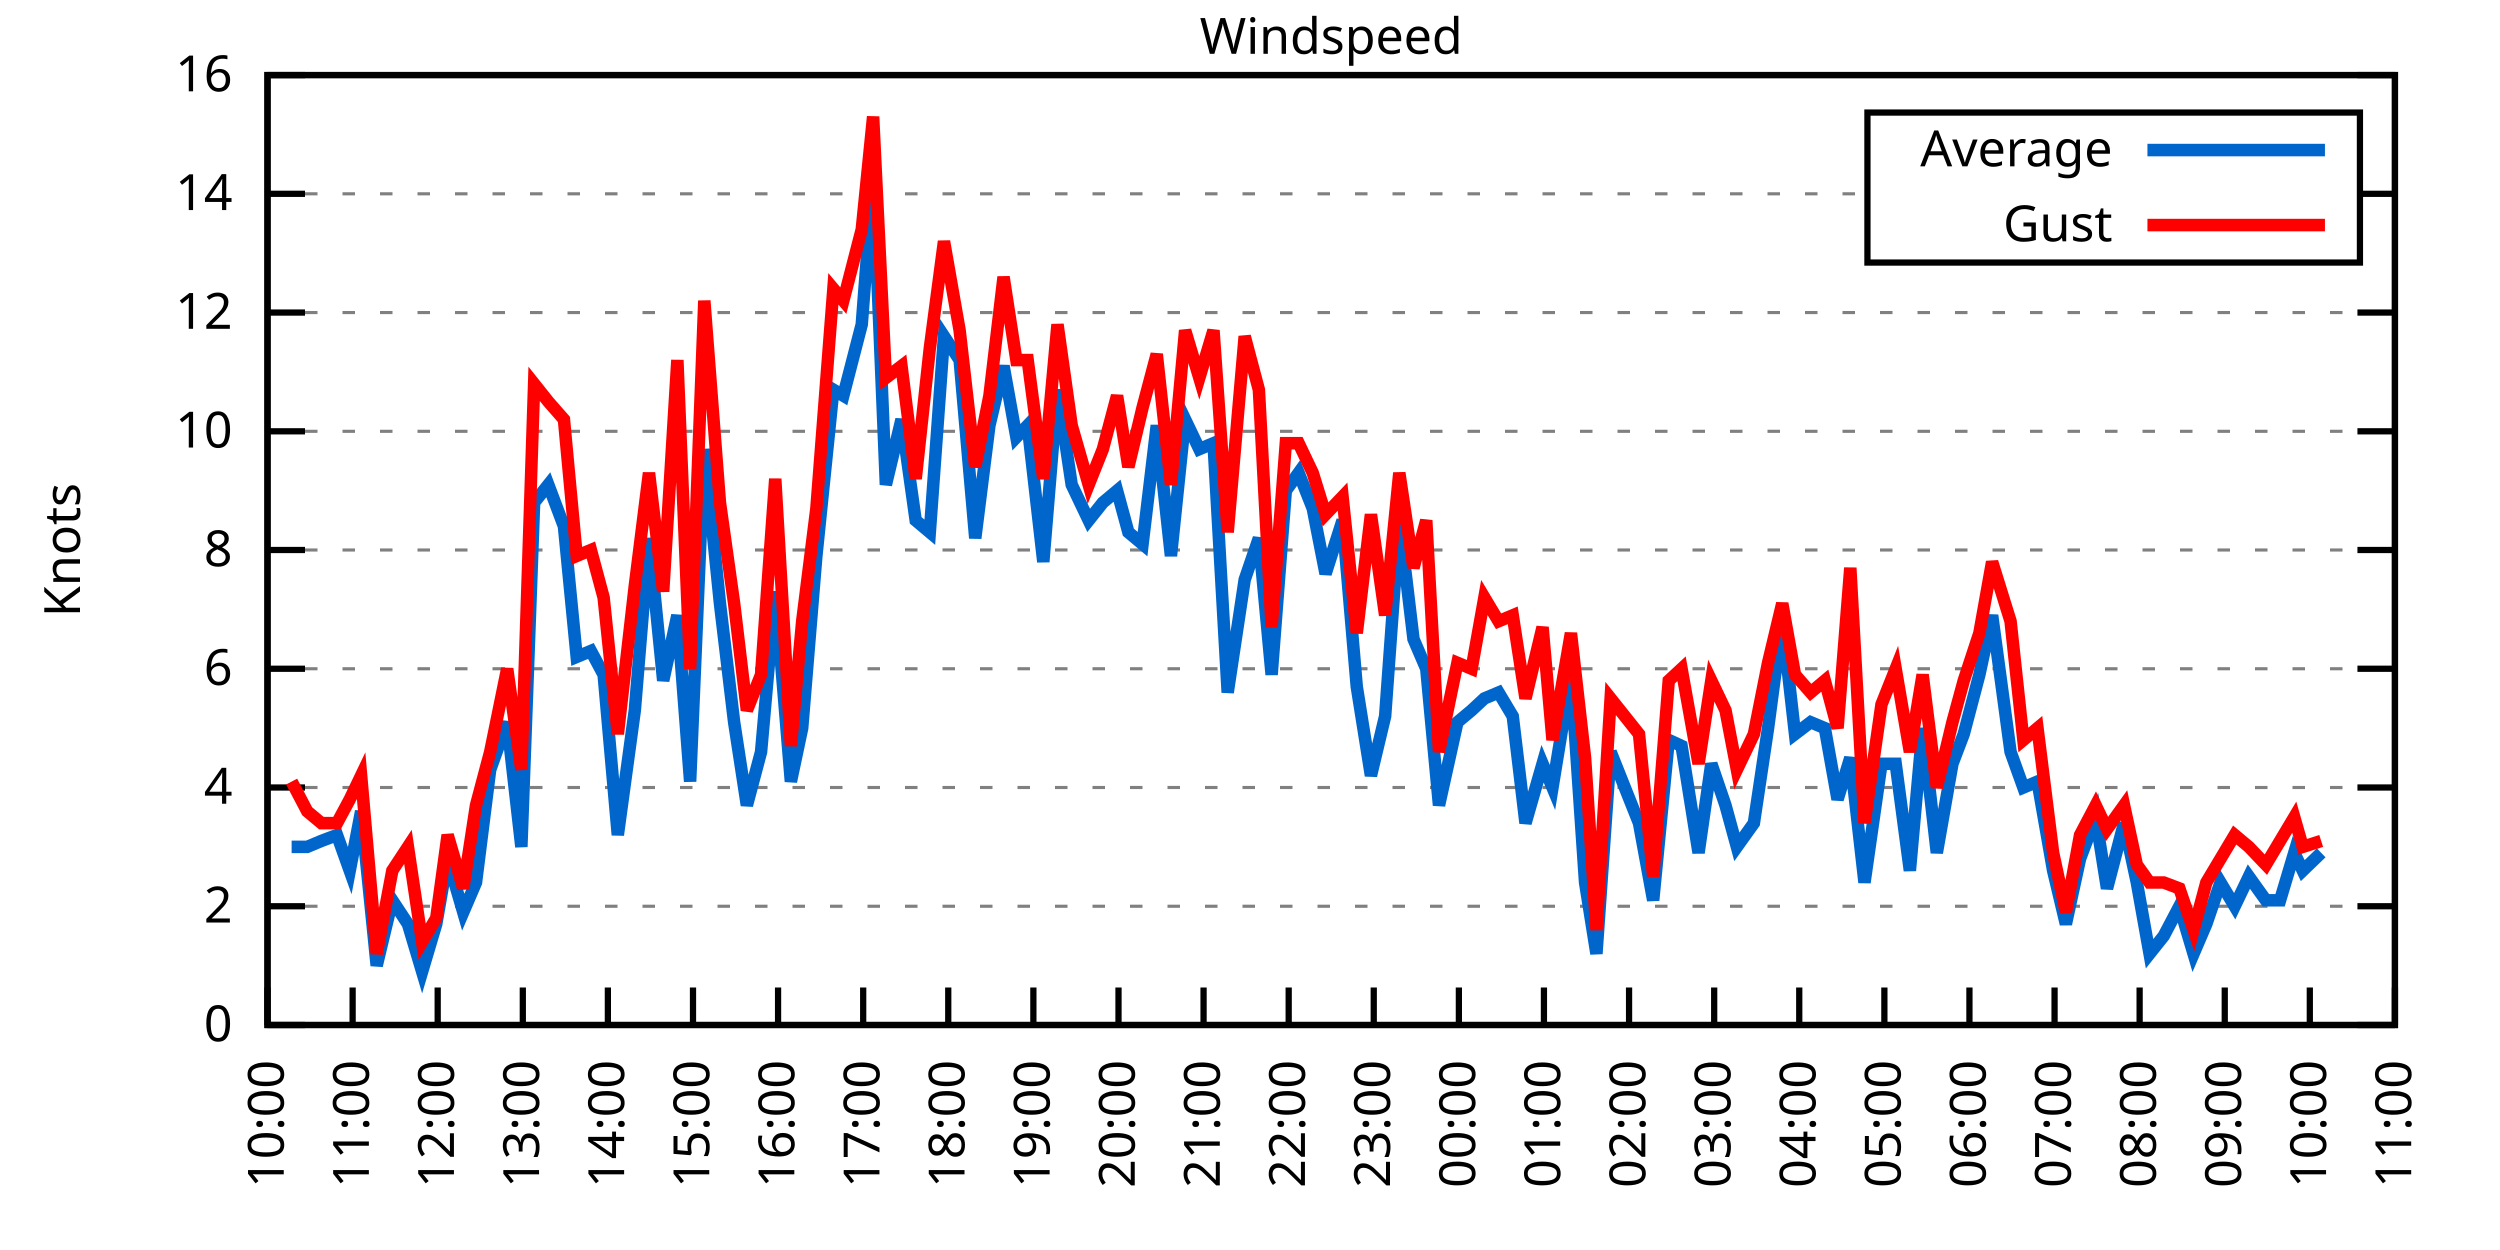
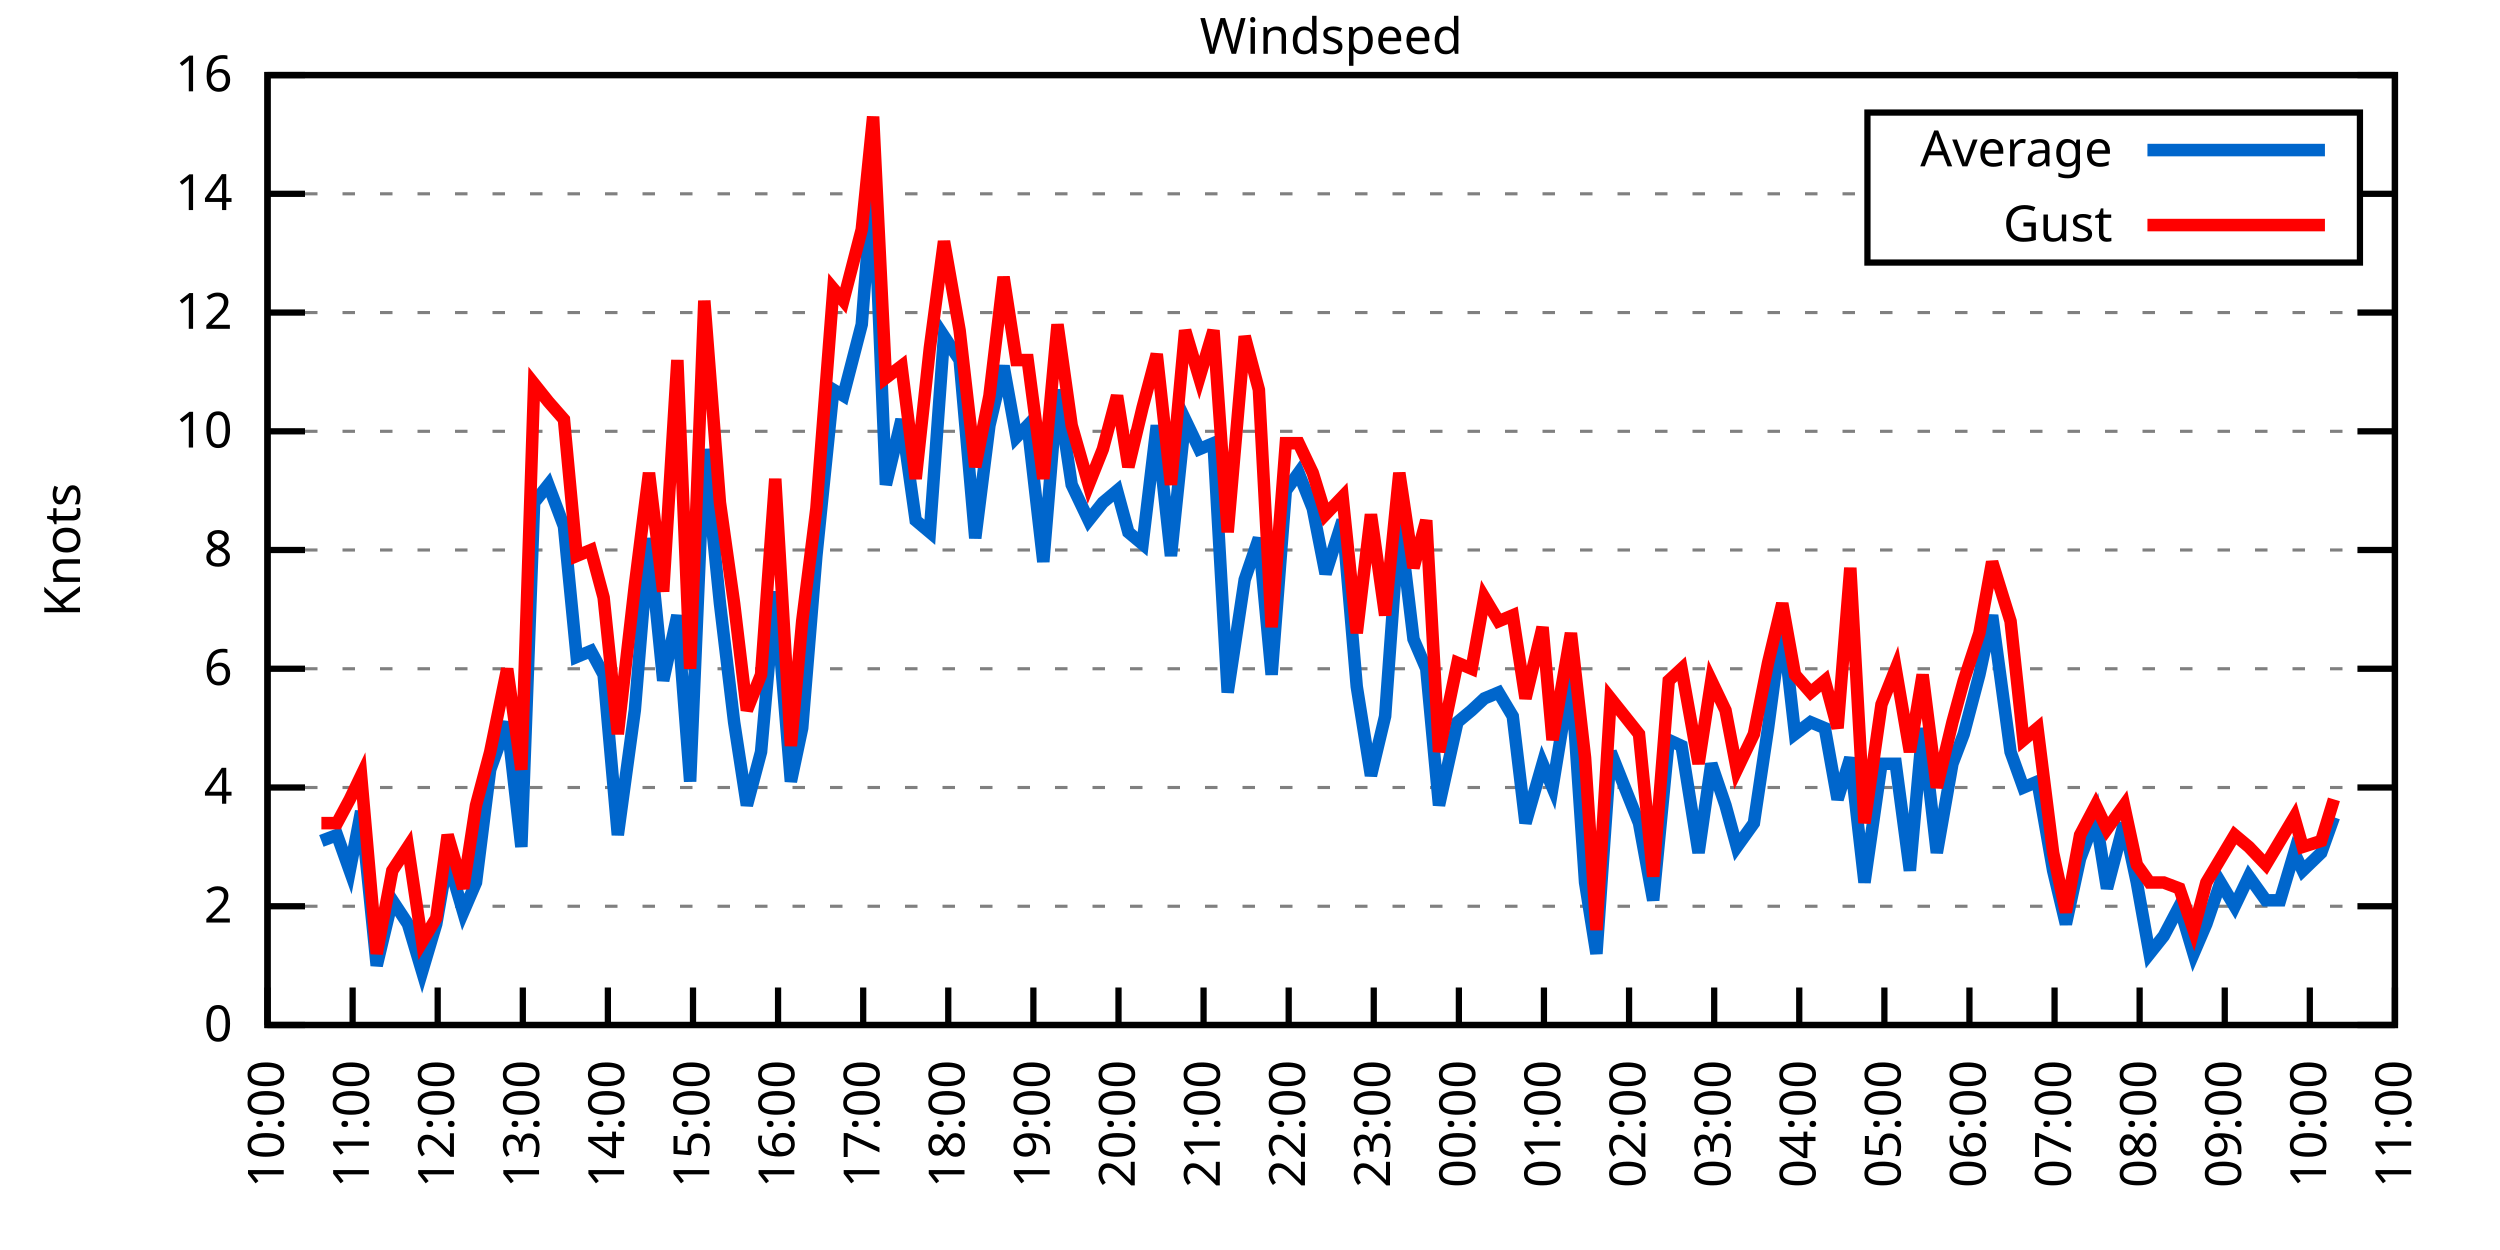
<svg xmlns="http://www.w3.org/2000/svg" xmlns:xlink="http://www.w3.org/1999/xlink" width="400" height="200" viewBox="0 0 400 200">
  <g id="gnuplot_canvas">
    <rect x="0" y="0" width="400" height="200" fill="none" />
    <defs>
      <circle id="gpDot" r="0.5" stroke-width="0.5" stroke="currentColor" />
      <path id="gpPt0" stroke-width="0.333" stroke="currentColor" d="M-1,0 h2 M0,-1 v2" />
      <path id="gpPt1" stroke-width="0.333" stroke="currentColor" d="M-1,-1 L1,1 M1,-1 L-1,1" />
      <path id="gpPt2" stroke-width="0.333" stroke="currentColor" d="M-1,0 L1,0 M0,-1 L0,1 M-1,-1 L1,1 M-1,1 L1,-1" />
      <rect id="gpPt3" stroke-width="0.333" stroke="currentColor" x="-1" y="-1" width="2" height="2" />
      <rect id="gpPt4" stroke-width="0.333" stroke="currentColor" fill="currentColor" x="-1" y="-1" width="2" height="2" />
      <circle id="gpPt5" stroke-width="0.333" stroke="currentColor" cx="0" cy="0" r="1" />
      <use xlink:href="#gpPt5" id="gpPt6" fill="currentColor" stroke="none" />
      <path id="gpPt7" stroke-width="0.333" stroke="currentColor" d="M0,-1.33 L-1.33,0.67 L1.33,0.67 z" />
      <use xlink:href="#gpPt7" id="gpPt8" fill="currentColor" stroke="none" />
      <use xlink:href="#gpPt7" id="gpPt9" stroke="currentColor" transform="rotate(180)" />
      <use xlink:href="#gpPt9" id="gpPt10" fill="currentColor" stroke="none" />
      <use xlink:href="#gpPt3" id="gpPt11" stroke="currentColor" transform="rotate(45)" />
      <use xlink:href="#gpPt11" id="gpPt12" fill="currentColor" stroke="none" />
      <path id="gpPt13" stroke-width="0.333" stroke="currentColor" d="M0,1.330 L1.265,0.411 L0.782,-1.067 L-0.782,-1.076 L-1.265,0.411 z" />
      <use xlink:href="#gpPt13" id="gpPt14" fill="currentColor" stroke="none" />
      <filter id="textbox" filterUnits="objectBoundingBox" x="0" y="0" height="1" width="1">
        <feFlood flood-color="white" flood-opacity="1" result="bgnd" />
        <feComposite in="SourceGraphic" in2="bgnd" operator="atop" />
      </filter>
      <filter id="greybox" filterUnits="objectBoundingBox" x="0" y="0" height="1" width="1">
        <feFlood flood-color="lightgrey" flood-opacity="1" result="grey" />
        <feComposite in="SourceGraphic" in2="grey" operator="atop" />
      </filter>
    </defs>
    <g fill="none" color="white" stroke="currentColor" stroke-width="1.00" stroke-linecap="butt" stroke-linejoin="miter">
</g>
    <g fill="none" color="black" stroke="currentColor" stroke-width="1.00" stroke-linecap="butt" stroke-linejoin="miter">
      <g stroke="none" shape-rendering="crispEdges">
        <polygon fill="rgb(255, 255, 255)" points="42.80,164.00 383.18,164.00 383.18,12.02 42.80,12.02 " />
      </g>
    </g>
    <g fill="none" color="black" stroke="currentColor" stroke-width="1.00" stroke-linecap="butt" stroke-linejoin="miter">
</g>
    <g fill="none" color="black" stroke="black" stroke-width="0.50" stroke-linecap="butt" stroke-linejoin="miter">
</g>
    <g fill="none" color="gray" stroke="currentColor" stroke-width="0.50" stroke-linecap="butt" stroke-linejoin="miter">
      <path stroke="gray" stroke-dasharray="2,4" class="gridline" d="M42.80,164.00 L383.19,164.00  " />
    </g>
    <g fill="none" color="gray" stroke="gray" stroke-width="1.00" stroke-linecap="butt" stroke-linejoin="miter">
</g>
    <g fill="none" color="black" stroke="currentColor" stroke-width="1.00" stroke-linecap="butt" stroke-linejoin="miter">
      <path stroke="black" d="M42.80,164.00 L48.80,164.00 M383.19,164.00 L377.19,164.00  " />
      <g transform="translate(37.20,166.60)" stroke="none" fill="black" font-family="Sans" font-size="8.00" text-anchor="end">
        <text>
          <tspan font-family="Sans"> 0</tspan>
        </text>
      </g>
    </g>
    <g fill="none" color="black" stroke="currentColor" stroke-width="1.00" stroke-linecap="butt" stroke-linejoin="miter">
</g>
    <g fill="none" color="black" stroke="black" stroke-width="0.50" stroke-linecap="butt" stroke-linejoin="miter">
</g>
    <g fill="none" color="gray" stroke="currentColor" stroke-width="0.50" stroke-linecap="butt" stroke-linejoin="miter">
      <path stroke="gray" stroke-dasharray="2,4" class="gridline" d="M42.80,145.00 L383.19,145.00  " />
    </g>
    <g fill="none" color="gray" stroke="gray" stroke-width="1.00" stroke-linecap="butt" stroke-linejoin="miter">
</g>
    <g fill="none" color="black" stroke="currentColor" stroke-width="1.00" stroke-linecap="butt" stroke-linejoin="miter">
      <path stroke="black" d="M42.80,145.00 L48.80,145.00 M383.19,145.00 L377.19,145.00  " />
      <g transform="translate(37.20,147.60)" stroke="none" fill="black" font-family="Sans" font-size="8.00" text-anchor="end">
        <text>
          <tspan font-family="Sans"> 2</tspan>
        </text>
      </g>
    </g>
    <g fill="none" color="black" stroke="currentColor" stroke-width="1.00" stroke-linecap="butt" stroke-linejoin="miter">
</g>
    <g fill="none" color="black" stroke="black" stroke-width="0.50" stroke-linecap="butt" stroke-linejoin="miter">
</g>
    <g fill="none" color="gray" stroke="currentColor" stroke-width="0.50" stroke-linecap="butt" stroke-linejoin="miter">
      <path stroke="gray" stroke-dasharray="2,4" class="gridline" d="M42.80,126.00 L383.19,126.00  " />
    </g>
    <g fill="none" color="gray" stroke="gray" stroke-width="1.00" stroke-linecap="butt" stroke-linejoin="miter">
</g>
    <g fill="none" color="black" stroke="currentColor" stroke-width="1.00" stroke-linecap="butt" stroke-linejoin="miter">
      <path stroke="black" d="M42.80,126.00 L48.80,126.00 M383.19,126.00 L377.19,126.00  " />
      <g transform="translate(37.20,128.60)" stroke="none" fill="black" font-family="Sans" font-size="8.00" text-anchor="end">
        <text>
          <tspan font-family="Sans"> 4</tspan>
        </text>
      </g>
    </g>
    <g fill="none" color="black" stroke="currentColor" stroke-width="1.00" stroke-linecap="butt" stroke-linejoin="miter">
</g>
    <g fill="none" color="black" stroke="black" stroke-width="0.50" stroke-linecap="butt" stroke-linejoin="miter">
</g>
    <g fill="none" color="gray" stroke="currentColor" stroke-width="0.50" stroke-linecap="butt" stroke-linejoin="miter">
      <path stroke="gray" stroke-dasharray="2,4" class="gridline" d="M42.80,107.00 L383.19,107.00  " />
    </g>
    <g fill="none" color="gray" stroke="gray" stroke-width="1.00" stroke-linecap="butt" stroke-linejoin="miter">
</g>
    <g fill="none" color="black" stroke="currentColor" stroke-width="1.00" stroke-linecap="butt" stroke-linejoin="miter">
      <path stroke="black" d="M42.80,107.00 L48.80,107.00 M383.19,107.00 L377.19,107.00  " />
      <g transform="translate(37.20,109.60)" stroke="none" fill="black" font-family="Sans" font-size="8.00" text-anchor="end">
        <text>
          <tspan font-family="Sans"> 6</tspan>
        </text>
      </g>
    </g>
    <g fill="none" color="black" stroke="currentColor" stroke-width="1.00" stroke-linecap="butt" stroke-linejoin="miter">
</g>
    <g fill="none" color="black" stroke="black" stroke-width="0.50" stroke-linecap="butt" stroke-linejoin="miter">
</g>
    <g fill="none" color="gray" stroke="currentColor" stroke-width="0.50" stroke-linecap="butt" stroke-linejoin="miter">
      <path stroke="gray" stroke-dasharray="2,4" class="gridline" d="M42.80,88.00 L383.19,88.00  " />
    </g>
    <g fill="none" color="gray" stroke="gray" stroke-width="1.00" stroke-linecap="butt" stroke-linejoin="miter">
</g>
    <g fill="none" color="black" stroke="currentColor" stroke-width="1.00" stroke-linecap="butt" stroke-linejoin="miter">
      <path stroke="black" d="M42.80,88.00 L48.80,88.00 M383.19,88.00 L377.19,88.00  " />
      <g transform="translate(37.20,90.60)" stroke="none" fill="black" font-family="Sans" font-size="8.00" text-anchor="end">
        <text>
          <tspan font-family="Sans"> 8</tspan>
        </text>
      </g>
    </g>
    <g fill="none" color="black" stroke="currentColor" stroke-width="1.00" stroke-linecap="butt" stroke-linejoin="miter">
</g>
    <g fill="none" color="black" stroke="black" stroke-width="0.50" stroke-linecap="butt" stroke-linejoin="miter">
</g>
    <g fill="none" color="gray" stroke="currentColor" stroke-width="0.50" stroke-linecap="butt" stroke-linejoin="miter">
      <path stroke="gray" stroke-dasharray="2,4" class="gridline" d="M42.80,69.01 L383.19,69.01  " />
    </g>
    <g fill="none" color="gray" stroke="gray" stroke-width="1.00" stroke-linecap="butt" stroke-linejoin="miter">
</g>
    <g fill="none" color="black" stroke="currentColor" stroke-width="1.00" stroke-linecap="butt" stroke-linejoin="miter">
      <path stroke="black" d="M42.80,69.01 L48.80,69.01 M383.19,69.01 L377.19,69.01  " />
      <g transform="translate(37.20,71.61)" stroke="none" fill="black" font-family="Sans" font-size="8.00" text-anchor="end">
        <text>
          <tspan font-family="Sans"> 10</tspan>
        </text>
      </g>
    </g>
    <g fill="none" color="black" stroke="currentColor" stroke-width="1.00" stroke-linecap="butt" stroke-linejoin="miter">
</g>
    <g fill="none" color="black" stroke="black" stroke-width="0.50" stroke-linecap="butt" stroke-linejoin="miter">
</g>
    <g fill="none" color="gray" stroke="currentColor" stroke-width="0.50" stroke-linecap="butt" stroke-linejoin="miter">
      <path stroke="gray" stroke-dasharray="2,4" class="gridline" d="M42.80,50.01 L383.19,50.01  " />
    </g>
    <g fill="none" color="gray" stroke="gray" stroke-width="1.00" stroke-linecap="butt" stroke-linejoin="miter">
</g>
    <g fill="none" color="black" stroke="currentColor" stroke-width="1.00" stroke-linecap="butt" stroke-linejoin="miter">
      <path stroke="black" d="M42.80,50.01 L48.80,50.01 M383.19,50.01 L377.19,50.01  " />
      <g transform="translate(37.20,52.61)" stroke="none" fill="black" font-family="Sans" font-size="8.00" text-anchor="end">
        <text>
          <tspan font-family="Sans"> 12</tspan>
        </text>
      </g>
    </g>
    <g fill="none" color="black" stroke="currentColor" stroke-width="1.00" stroke-linecap="butt" stroke-linejoin="miter">
</g>
    <g fill="none" color="black" stroke="black" stroke-width="0.50" stroke-linecap="butt" stroke-linejoin="miter">
</g>
    <g fill="none" color="gray" stroke="currentColor" stroke-width="0.50" stroke-linecap="butt" stroke-linejoin="miter">
      <path stroke="gray" stroke-dasharray="2,4" class="gridline" d="M42.80,31.01 L298.79,31.01 M377.59,31.01 L383.19,31.01  " />
    </g>
    <g fill="none" color="gray" stroke="gray" stroke-width="1.00" stroke-linecap="butt" stroke-linejoin="miter">
</g>
    <g fill="none" color="black" stroke="currentColor" stroke-width="1.00" stroke-linecap="butt" stroke-linejoin="miter">
      <path stroke="black" d="M42.80,31.01 L48.80,31.01 M383.19,31.01 L377.19,31.01  " />
      <g transform="translate(37.20,33.61)" stroke="none" fill="black" font-family="Sans" font-size="8.00" text-anchor="end">
        <text>
          <tspan font-family="Sans"> 14</tspan>
        </text>
      </g>
    </g>
    <g fill="none" color="black" stroke="currentColor" stroke-width="1.00" stroke-linecap="butt" stroke-linejoin="miter">
</g>
    <g fill="none" color="black" stroke="black" stroke-width="0.50" stroke-linecap="butt" stroke-linejoin="miter">
</g>
    <g fill="none" color="gray" stroke="currentColor" stroke-width="0.50" stroke-linecap="butt" stroke-linejoin="miter">
      <path stroke="gray" stroke-dasharray="2,4" class="gridline" d="M42.80,12.01 L383.19,12.01  " />
    </g>
    <g fill="none" color="gray" stroke="gray" stroke-width="1.00" stroke-linecap="butt" stroke-linejoin="miter">
</g>
    <g fill="none" color="black" stroke="currentColor" stroke-width="1.00" stroke-linecap="butt" stroke-linejoin="miter">
      <path stroke="black" d="M42.80,12.01 L48.80,12.01 M383.19,12.01 L377.19,12.01  " />
      <g transform="translate(37.20,14.61)" stroke="none" fill="black" font-family="Sans" font-size="8.00" text-anchor="end">
        <text>
          <tspan font-family="Sans"> 16</tspan>
        </text>
      </g>
    </g>
    <g fill="none" color="black" stroke="currentColor" stroke-width="1.00" stroke-linecap="butt" stroke-linejoin="miter">
      <path stroke="black" d="M42.80,164.00 L42.80,158.00  " />
      <g transform="translate(45.40,169.60) rotate(270.00)" stroke="none" fill="black" font-family="Sans" font-size="8.00" text-anchor="end">
        <text>
          <tspan font-family="Sans">10:00</tspan>
        </text>
      </g>
    </g>
    <g fill="none" color="black" stroke="currentColor" stroke-width="1.00" stroke-linecap="butt" stroke-linejoin="miter">
      <path stroke="black" d="M56.42,164.00 L56.42,158.00  " />
      <g transform="translate(59.02,169.60) rotate(270.00)" stroke="none" fill="black" font-family="Sans" font-size="8.00" text-anchor="end">
        <text>
          <tspan font-family="Sans">11:00</tspan>
        </text>
      </g>
    </g>
    <g fill="none" color="black" stroke="currentColor" stroke-width="1.00" stroke-linecap="butt" stroke-linejoin="miter">
      <path stroke="black" d="M70.03,164.00 L70.03,158.00  " />
      <g transform="translate(72.63,169.60) rotate(270.00)" stroke="none" fill="black" font-family="Sans" font-size="8.00" text-anchor="end">
        <text>
          <tspan font-family="Sans">12:00</tspan>
        </text>
      </g>
    </g>
    <g fill="none" color="black" stroke="currentColor" stroke-width="1.00" stroke-linecap="butt" stroke-linejoin="miter">
      <path stroke="black" d="M83.65,164.00 L83.65,158.00  " />
      <g transform="translate(86.25,169.60) rotate(270.00)" stroke="none" fill="black" font-family="Sans" font-size="8.00" text-anchor="end">
        <text>
          <tspan font-family="Sans">13:00</tspan>
        </text>
      </g>
    </g>
    <g fill="none" color="black" stroke="currentColor" stroke-width="1.00" stroke-linecap="butt" stroke-linejoin="miter">
      <path stroke="black" d="M97.26,164.00 L97.26,158.00  " />
      <g transform="translate(99.86,169.60) rotate(270.00)" stroke="none" fill="black" font-family="Sans" font-size="8.00" text-anchor="end">
        <text>
          <tspan font-family="Sans">14:00</tspan>
        </text>
      </g>
    </g>
    <g fill="none" color="black" stroke="currentColor" stroke-width="1.00" stroke-linecap="butt" stroke-linejoin="miter">
      <path stroke="black" d="M110.88,164.00 L110.88,158.00  " />
      <g transform="translate(113.48,169.60) rotate(270.00)" stroke="none" fill="black" font-family="Sans" font-size="8.00" text-anchor="end">
        <text>
          <tspan font-family="Sans">15:00</tspan>
        </text>
      </g>
    </g>
    <g fill="none" color="black" stroke="currentColor" stroke-width="1.00" stroke-linecap="butt" stroke-linejoin="miter">
      <path stroke="black" d="M124.49,164.00 L124.49,158.00  " />
      <g transform="translate(127.09,169.60) rotate(270.00)" stroke="none" fill="black" font-family="Sans" font-size="8.00" text-anchor="end">
        <text>
          <tspan font-family="Sans">16:00</tspan>
        </text>
      </g>
    </g>
    <g fill="none" color="black" stroke="currentColor" stroke-width="1.00" stroke-linecap="butt" stroke-linejoin="miter">
      <path stroke="black" d="M138.11,164.00 L138.11,158.00  " />
      <g transform="translate(140.71,169.60) rotate(270.00)" stroke="none" fill="black" font-family="Sans" font-size="8.00" text-anchor="end">
        <text>
          <tspan font-family="Sans">17:00</tspan>
        </text>
      </g>
    </g>
    <g fill="none" color="black" stroke="currentColor" stroke-width="1.00" stroke-linecap="butt" stroke-linejoin="miter">
      <path stroke="black" d="M151.72,164.00 L151.72,158.00  " />
      <g transform="translate(154.32,169.60) rotate(270.00)" stroke="none" fill="black" font-family="Sans" font-size="8.00" text-anchor="end">
        <text>
          <tspan font-family="Sans">18:00</tspan>
        </text>
      </g>
    </g>
    <g fill="none" color="black" stroke="currentColor" stroke-width="1.00" stroke-linecap="butt" stroke-linejoin="miter">
      <path stroke="black" d="M165.34,164.00 L165.34,158.00  " />
      <g transform="translate(167.94,169.60) rotate(270.00)" stroke="none" fill="black" font-family="Sans" font-size="8.00" text-anchor="end">
        <text>
          <tspan font-family="Sans">19:00</tspan>
        </text>
      </g>
    </g>
    <g fill="none" color="black" stroke="currentColor" stroke-width="1.00" stroke-linecap="butt" stroke-linejoin="miter">
      <path stroke="black" d="M178.96,164.00 L178.96,158.00  " />
      <g transform="translate(181.56,169.60) rotate(270.00)" stroke="none" fill="black" font-family="Sans" font-size="8.00" text-anchor="end">
        <text>
          <tspan font-family="Sans">20:00</tspan>
        </text>
      </g>
    </g>
    <g fill="none" color="black" stroke="currentColor" stroke-width="1.00" stroke-linecap="butt" stroke-linejoin="miter">
      <path stroke="black" d="M192.57,164.00 L192.57,158.00  " />
      <g transform="translate(195.17,169.60) rotate(270.00)" stroke="none" fill="black" font-family="Sans" font-size="8.00" text-anchor="end">
        <text>
          <tspan font-family="Sans">21:00</tspan>
        </text>
      </g>
    </g>
    <g fill="none" color="black" stroke="currentColor" stroke-width="1.00" stroke-linecap="butt" stroke-linejoin="miter">
      <path stroke="black" d="M206.19,164.00 L206.19,158.00  " />
      <g transform="translate(208.79,169.60) rotate(270.00)" stroke="none" fill="black" font-family="Sans" font-size="8.00" text-anchor="end">
        <text>
          <tspan font-family="Sans">22:00</tspan>
        </text>
      </g>
    </g>
    <g fill="none" color="black" stroke="currentColor" stroke-width="1.00" stroke-linecap="butt" stroke-linejoin="miter">
      <path stroke="black" d="M219.80,164.00 L219.80,158.00  " />
      <g transform="translate(222.40,169.60) rotate(270.00)" stroke="none" fill="black" font-family="Sans" font-size="8.00" text-anchor="end">
        <text>
          <tspan font-family="Sans">23:00</tspan>
        </text>
      </g>
    </g>
    <g fill="none" color="black" stroke="currentColor" stroke-width="1.00" stroke-linecap="butt" stroke-linejoin="miter">
      <path stroke="black" d="M233.42,164.00 L233.42,158.00  " />
      <g transform="translate(236.02,169.60) rotate(270.00)" stroke="none" fill="black" font-family="Sans" font-size="8.00" text-anchor="end">
        <text>
          <tspan font-family="Sans">00:00</tspan>
        </text>
      </g>
    </g>
    <g fill="none" color="black" stroke="currentColor" stroke-width="1.00" stroke-linecap="butt" stroke-linejoin="miter">
      <path stroke="black" d="M247.03,164.00 L247.03,158.00  " />
      <g transform="translate(249.63,169.60) rotate(270.00)" stroke="none" fill="black" font-family="Sans" font-size="8.00" text-anchor="end">
        <text>
          <tspan font-family="Sans">01:00</tspan>
        </text>
      </g>
    </g>
    <g fill="none" color="black" stroke="currentColor" stroke-width="1.00" stroke-linecap="butt" stroke-linejoin="miter">
      <path stroke="black" d="M260.65,164.00 L260.65,158.00  " />
      <g transform="translate(263.25,169.60) rotate(270.00)" stroke="none" fill="black" font-family="Sans" font-size="8.00" text-anchor="end">
        <text>
          <tspan font-family="Sans">02:00</tspan>
        </text>
      </g>
    </g>
    <g fill="none" color="black" stroke="currentColor" stroke-width="1.00" stroke-linecap="butt" stroke-linejoin="miter">
      <path stroke="black" d="M274.27,164.00 L274.27,158.00  " />
      <g transform="translate(276.87,169.60) rotate(270.00)" stroke="none" fill="black" font-family="Sans" font-size="8.00" text-anchor="end">
        <text>
          <tspan font-family="Sans">03:00</tspan>
        </text>
      </g>
    </g>
    <g fill="none" color="black" stroke="currentColor" stroke-width="1.00" stroke-linecap="butt" stroke-linejoin="miter">
      <path stroke="black" d="M287.88,164.00 L287.88,158.00  " />
      <g transform="translate(290.48,169.60) rotate(270.00)" stroke="none" fill="black" font-family="Sans" font-size="8.00" text-anchor="end">
        <text>
          <tspan font-family="Sans">04:00</tspan>
        </text>
      </g>
    </g>
    <g fill="none" color="black" stroke="currentColor" stroke-width="1.00" stroke-linecap="butt" stroke-linejoin="miter">
      <path stroke="black" d="M301.50,164.00 L301.50,158.00  " />
      <g transform="translate(304.10,169.60) rotate(270.00)" stroke="none" fill="black" font-family="Sans" font-size="8.00" text-anchor="end">
        <text>
          <tspan font-family="Sans">05:00</tspan>
        </text>
      </g>
    </g>
    <g fill="none" color="black" stroke="currentColor" stroke-width="1.00" stroke-linecap="butt" stroke-linejoin="miter">
      <path stroke="black" d="M315.11,164.00 L315.11,158.00  " />
      <g transform="translate(317.71,169.60) rotate(270.00)" stroke="none" fill="black" font-family="Sans" font-size="8.00" text-anchor="end">
        <text>
          <tspan font-family="Sans">06:00</tspan>
        </text>
      </g>
    </g>
    <g fill="none" color="black" stroke="currentColor" stroke-width="1.00" stroke-linecap="butt" stroke-linejoin="miter">
      <path stroke="black" d="M328.73,164.00 L328.73,158.00  " />
      <g transform="translate(331.33,169.60) rotate(270.00)" stroke="none" fill="black" font-family="Sans" font-size="8.00" text-anchor="end">
        <text>
          <tspan font-family="Sans">07:00</tspan>
        </text>
      </g>
    </g>
    <g fill="none" color="black" stroke="currentColor" stroke-width="1.00" stroke-linecap="butt" stroke-linejoin="miter">
      <path stroke="black" d="M342.34,164.00 L342.34,158.00  " />
      <g transform="translate(344.94,169.60) rotate(270.00)" stroke="none" fill="black" font-family="Sans" font-size="8.00" text-anchor="end">
        <text>
          <tspan font-family="Sans">08:00</tspan>
        </text>
      </g>
    </g>
    <g fill="none" color="black" stroke="currentColor" stroke-width="1.00" stroke-linecap="butt" stroke-linejoin="miter">
      <path stroke="black" d="M355.96,164.00 L355.96,158.00  " />
      <g transform="translate(358.56,169.60) rotate(270.00)" stroke="none" fill="black" font-family="Sans" font-size="8.00" text-anchor="end">
        <text>
          <tspan font-family="Sans">09:00</tspan>
        </text>
      </g>
    </g>
    <g fill="none" color="black" stroke="currentColor" stroke-width="1.00" stroke-linecap="butt" stroke-linejoin="miter">
      <path stroke="black" d="M369.57,164.00 L369.57,158.00  " />
      <g transform="translate(372.17,169.60) rotate(270.00)" stroke="none" fill="black" font-family="Sans" font-size="8.00" text-anchor="end">
        <text>
          <tspan font-family="Sans">10:00</tspan>
        </text>
      </g>
    </g>
    <g fill="none" color="black" stroke="currentColor" stroke-width="1.00" stroke-linecap="butt" stroke-linejoin="miter">
      <path stroke="black" d="M383.19,164.00 L383.19,158.00  " />
      <g transform="translate(385.79,169.60) rotate(270.00)" stroke="none" fill="black" font-family="Sans" font-size="8.00" text-anchor="end">
        <text>
          <tspan font-family="Sans">11:00</tspan>
        </text>
      </g>
    </g>
    <g fill="none" color="black" stroke="currentColor" stroke-width="1.00" stroke-linecap="butt" stroke-linejoin="miter">
</g>
    <g fill="none" color="black" stroke="currentColor" stroke-width="1.00" stroke-linecap="butt" stroke-linejoin="miter">
      <path stroke="black" d="M42.80,12.01 L42.80,164.00 L383.19,164.00 L383.19,12.01 L42.80,12.01 Z  " />
    </g>
    <g fill="none" color="black" stroke="currentColor" stroke-width="1.00" stroke-linecap="butt" stroke-linejoin="miter">
</g>
    <g fill="none" color="black" stroke="currentColor" stroke-width="1.00" stroke-linecap="butt" stroke-linejoin="miter">
      <path stroke="black" d="M298.79,42.01 L298.79,18.01 L377.59,18.01 L377.59,42.01 L298.79,42.01 Z  " />
    </g>
    <g id="Windspeed_plot_1">
      <g fill="none" color="white" stroke="black" stroke-width="2.00" stroke-linecap="butt" stroke-linejoin="miter">
</g>
      <g fill="none" color="black" stroke="currentColor" stroke-width="2.00" stroke-linecap="butt" stroke-linejoin="miter">
        <g transform="translate(337.99,26.61)" stroke="none" fill="black" font-family="Sans" font-size="8.00" text-anchor="end">
          <text>
            <tspan font-family="Sans">Average</tspan>
          </text>
        </g>
      </g>
      <g fill="none" color="black" stroke="currentColor" stroke-width="2.00" stroke-linecap="butt" stroke-linejoin="miter">
-         <path stroke="rgb(  0, 102, 204)" d="M343.59,24.01 L371.99,24.01 M46.66,135.50 L49.15,135.50 L51.42,134.55 L53.92,133.60 L55.96,139.30 L57.78,129.80   L60.27,154.50 L62.77,144.05 L65.27,147.85 L67.54,155.45 L69.80,147.85 L71.62,137.40 L74.12,145.95 L76.16,141.20   L78.43,123.15 L81.15,115.55 L83.42,135.50 L85.46,80.41 L87.73,77.56 L90.23,84.21 L92.27,105.10 L94.54,104.15   L96.58,107.95 L98.85,133.60 L101.57,113.65 L103.84,86.11 L106.11,108.90 L108.38,98.45 L110.42,125.05 L112.69,71.86   L115.19,96.55 L117.46,115.55 L119.50,128.85 L121.77,120.30 L124.04,94.65 L126.54,125.05 L128.35,116.50 L130.62,88.95   L133.34,62.36 L134.93,63.31 L137.88,51.91 L139.70,28.16 L141.74,77.56 L144.24,67.11 L146.51,83.26 L148.77,85.16   L151.04,53.81 L153.54,57.61 L156.04,86.11 L158.31,68.06 L160.57,58.56 L162.62,69.96 L164.43,68.06 L166.93,89.90   L169.20,62.36 L171.47,77.56 L174.19,83.26 L176.46,80.41 L178.73,78.51 L180.54,85.16 L182.81,87.06 L185.08,68.06   L187.35,88.95 L189.62,67.11 L191.89,71.86 L194.16,70.91 L196.43,110.80 L199.15,92.75 L201.42,86.11 L203.46,107.95   L205.73,78.51 L207.78,75.66 L210.04,81.36 L212.09,91.80 L214.81,83.26 L217.08,109.85 L219.35,124.10 L221.62,114.60   L223.89,83.26 L226.16,102.25 L228.20,107.00 L230.24,128.85 L233.19,115.55 L235.46,113.65 L237.50,111.75 L239.77,110.80   L242.04,114.60 L244.08,131.70 L246.81,122.20 L248.40,126.00 L251.35,107.95 L253.61,141.20 L255.43,152.60 L257.70,120.30   L262.24,131.70 L264.51,144.05 L267.00,118.40 L269.05,119.35 L271.77,136.45 L273.81,122.20 L276.08,128.85 L277.90,135.50   L280.62,131.70 L282.89,116.50 L285.16,99.40 L287.20,117.45 L289.70,115.55 L291.97,116.50 L294.01,127.90 L296.05,121.25   L298.32,141.20 L301.04,122.20 L303.31,122.20 L305.58,139.30 L307.62,116.50 L309.89,136.45 L312.39,122.20 L314.20,117.45   L316.70,107.95 L318.74,98.45 L321.69,120.30 L323.74,126.00 L326.00,125.05 L328.50,139.30 L330.54,147.85 L332.81,137.40   L335.31,130.75 L337.12,142.15 L339.85,131.70 L341.89,141.20 L343.93,152.60 L346.20,149.75 L348.70,145.00 L350.97,152.60   L353.01,147.85 L355.28,141.20 L357.55,145.00 L359.82,140.25 L362.54,144.05 L364.81,144.05 L367.08,136.45 L368.44,139.30   L371.39,136.45  " />
+         <path stroke="rgb(  0, 102, 204)" d="M343.59,24.01 L371.99,24.01 M51.42,134.55 L53.92,133.60 L55.96,139.30 L57.78,129.80 L60.27,154.50 L62.77,144.05   L65.27,147.85 L67.54,155.45 L69.80,147.85 L71.62,137.40 L74.12,145.95 L76.16,141.20 L78.43,123.15 L81.15,115.55   L83.42,135.50 L85.46,80.41 L87.73,77.56 L90.23,84.21 L92.27,105.10 L94.54,104.15 L96.58,107.95 L98.85,133.60   L101.57,113.65 L103.84,86.11 L106.11,108.90 L108.38,98.45 L110.42,125.05 L112.69,71.86 L115.19,96.55 L117.46,115.55   L119.50,128.85 L121.77,120.30 L124.04,94.65 L126.54,125.05 L128.35,116.50 L130.62,88.95 L133.34,62.36 L134.93,63.31   L137.88,51.91 L139.70,28.16 L141.74,77.56 L144.24,67.11 L146.51,83.26 L148.77,85.16 L151.04,53.81 L153.54,57.61   L156.04,86.11 L158.31,68.06 L160.57,58.56 L162.62,69.96 L164.43,68.06 L166.93,89.90 L169.20,62.36 L171.47,77.56   L174.19,83.26 L176.46,80.41 L178.73,78.51 L180.54,85.16 L182.81,87.06 L185.08,68.06 L187.35,88.95 L189.62,67.11   L191.89,71.86 L194.16,70.91 L196.43,110.80 L199.15,92.75 L201.42,86.11 L203.46,107.95 L205.73,78.51 L207.78,75.66   L210.04,81.36 L212.09,91.80 L214.81,83.26 L217.08,109.85 L219.35,124.10 L221.62,114.60 L223.89,83.26 L226.16,102.25   L228.20,107.00 L230.24,128.85 L233.19,115.55 L235.46,113.65 L237.50,111.75 L239.77,110.80 L242.04,114.60 L244.08,131.70   L246.81,122.20 L248.40,126.00 L251.35,107.95 L253.61,141.20 L255.43,152.60 L257.70,120.30 L262.24,131.70 L264.51,144.05   L267.00,118.40 L269.05,119.35 L271.77,136.45 L273.81,122.20 L276.08,128.85 L277.90,135.50 L280.62,131.70 L282.89,116.50   L285.16,99.40 L287.20,117.45 L289.70,115.55 L291.97,116.50 L294.01,127.90 L296.05,121.25 L298.32,141.20 L301.04,122.20   L303.31,122.20 L305.58,139.30 L307.62,116.50 L309.89,136.45 L312.39,122.20 L314.20,117.45 L316.70,107.95 L318.74,98.45   L321.69,120.30 L323.74,126.00 L326.00,125.05 L328.50,139.30 L330.54,147.85 L332.81,137.40 L335.31,130.75 L337.12,142.15   L339.85,131.70 L341.89,141.20 L343.93,152.60 L346.20,149.75 L348.70,145.00 L350.97,152.60 L353.01,147.85 L355.28,141.20   L357.55,145.00 L359.82,140.25 L362.54,144.05 L364.81,144.05 L367.08,136.45 L368.44,139.30 L371.39,136.45 L373.43,130.75    " />
      </g>
    </g>
    <g id="Windspeed_plot_2">
      <g fill="none" color="black" stroke="currentColor" stroke-width="2.00" stroke-linecap="butt" stroke-linejoin="miter">
        <g transform="translate(337.99,38.61)" stroke="none" fill="black" font-family="Sans" font-size="8.00" text-anchor="end">
          <text>
            <tspan font-family="Sans">Gust</tspan>
          </text>
        </g>
      </g>
      <g fill="none" color="black" stroke="currentColor" stroke-width="2.00" stroke-linecap="butt" stroke-linejoin="miter">
-         <path stroke="rgb(255,   0,   0)" d="M343.59,36.01 L371.99,36.01 M46.66,125.05 L49.15,129.80 L51.42,131.70 L53.92,131.70 L55.96,127.90 L57.78,124.10   L60.27,152.60 L62.77,139.30 L65.27,135.50 L67.54,150.70 L69.80,146.90 L71.62,133.60 L74.12,142.15 L76.16,128.85   L78.43,120.30 L81.15,107.00 L83.42,123.15 L85.46,61.41 L87.73,64.26 L90.23,67.11 L92.27,88.95 L94.54,88.00   L96.58,95.60 L98.85,117.45 L101.57,93.70 L103.84,75.66 L106.11,94.65 L108.38,57.61 L110.42,107.00 L112.69,48.11   L115.19,80.41 L117.46,96.55 L119.50,113.65 L121.77,107.95 L124.04,76.61 L126.54,119.35 L128.35,99.40 L130.62,81.36   L133.34,46.21 L134.93,48.11 L137.88,36.71 L139.70,18.66 L141.74,60.46 L144.24,58.56 L146.51,76.61 L148.77,55.71   L151.04,38.61 L153.54,52.86 L156.04,74.71 L158.31,63.31 L160.57,44.31 L162.62,57.61 L164.43,57.61 L166.93,76.61   L169.20,51.91 L171.47,68.06 L174.19,77.56 L176.46,71.86 L178.73,63.31 L180.54,74.71 L182.81,65.21 L185.08,56.66   L187.35,77.56 L189.62,52.86 L191.89,60.46 L194.16,52.86 L196.43,85.16 L199.15,53.81 L201.42,62.36 L203.46,100.35   L205.73,70.91 L207.78,70.91 L210.04,75.66 L212.09,82.31 L214.81,79.46 L217.08,101.30 L219.35,82.31 L221.62,98.45   L223.89,75.66 L226.16,90.85 L228.20,83.26 L230.24,120.30 L233.19,106.05 L235.46,107.00 L237.50,95.60 L239.77,99.40   L242.04,98.45 L244.08,111.75 L246.81,100.35 L248.40,118.40 L251.35,101.30 L253.61,121.25 L255.43,148.80 L257.70,111.75   L262.24,117.45 L264.51,140.25 L267.00,108.90 L269.05,107.00 L271.77,122.20 L273.81,108.90 L276.08,113.65 L277.90,123.15   L280.62,117.45 L282.89,106.05 L285.16,96.55 L287.20,107.95 L289.70,110.80 L291.97,108.90 L294.01,116.50 L296.05,90.85   L298.32,131.70 L301.04,112.70 L303.31,107.00 L305.58,120.30 L307.62,107.95 L309.89,126.00 L312.39,115.55 L314.20,108.90   L316.70,101.30 L318.74,89.90 L321.69,99.40 L323.74,118.40 L326.00,116.50 L328.50,136.45 L330.54,145.95 L332.81,133.60   L335.31,128.85 L337.12,132.65 L339.85,128.85 L341.89,138.35 L343.93,141.20 L346.20,141.20 L348.70,142.15 L350.97,148.80   L353.01,141.20 L355.28,137.40 L357.55,133.60 L359.82,135.50 L362.54,138.35 L364.81,134.55 L367.08,130.75 L368.44,135.50   L371.39,134.55  " />
+         <path stroke="rgb(255,   0,   0)" d="M343.59,36.01 L371.99,36.01 M51.42,131.70 L53.92,131.70 L55.96,127.90 L57.78,124.10 L60.27,152.60 L62.77,139.30   L65.27,135.50 L67.54,150.70 L69.80,146.90 L71.62,133.60 L74.12,142.15 L76.16,128.85 L78.43,120.30 L81.15,107.00   L83.42,123.15 L85.46,61.41 L87.73,64.26 L90.23,67.11 L92.27,88.95 L94.54,88.00 L96.58,95.60 L98.85,117.45   L101.57,93.70 L103.84,75.66 L106.11,94.65 L108.38,57.61 L110.42,107.00 L112.69,48.11 L115.19,80.41 L117.46,96.55   L119.50,113.65 L121.77,107.95 L124.04,76.61 L126.54,119.35 L128.35,99.40 L130.62,81.36 L133.34,46.21 L134.93,48.11   L137.88,36.71 L139.70,18.66 L141.74,60.46 L144.24,58.56 L146.51,76.61 L148.77,55.71 L151.04,38.61 L153.54,52.86   L156.04,74.71 L158.31,63.31 L160.57,44.31 L162.62,57.61 L164.43,57.61 L166.93,76.61 L169.20,51.91 L171.47,68.06   L174.19,77.56 L176.46,71.86 L178.73,63.31 L180.54,74.71 L182.81,65.21 L185.08,56.66 L187.35,77.56 L189.62,52.86   L191.89,60.46 L194.16,52.86 L196.43,85.16 L199.15,53.81 L201.42,62.36 L203.46,100.35 L205.73,70.91 L207.78,70.91   L210.04,75.66 L212.09,82.31 L214.81,79.46 L217.08,101.30 L219.35,82.31 L221.62,98.45 L223.89,75.66 L226.16,90.85   L228.20,83.26 L230.24,120.30 L233.19,106.05 L235.46,107.00 L237.50,95.60 L239.77,99.40 L242.04,98.45 L244.08,111.75   L246.81,100.35 L248.40,118.40 L251.35,101.30 L253.61,121.25 L255.43,148.80 L257.70,111.75 L262.24,117.45 L264.51,140.25   L267.00,108.90 L269.05,107.00 L271.77,122.20 L273.81,108.90 L276.08,113.65 L277.90,123.15 L280.62,117.45 L282.89,106.05   L285.16,96.55 L287.20,107.95 L289.70,110.80 L291.97,108.90 L294.01,116.50 L296.05,90.85 L298.32,131.70 L301.04,112.70   L303.31,107.00 L305.58,120.30 L307.62,107.95 L309.89,126.00 L312.39,115.55 L314.20,108.90 L316.70,101.30 L318.74,89.90   L321.69,99.40 L323.74,118.40 L326.00,116.50 L328.50,136.45 L330.54,145.95 L332.81,133.60 L335.31,128.85 L337.12,132.65   L339.85,128.85 L341.89,138.35 L343.93,141.20 L346.20,141.20 L348.70,142.15 L350.97,148.80 L353.01,141.20 L355.28,137.40   L357.55,133.60 L359.82,135.50 L362.54,138.35 L364.81,134.55 L367.08,130.75 L368.44,135.50 L371.39,134.55 L373.43,127.90    " />
      </g>
    </g>
    <g fill="none" color="black" stroke="currentColor" stroke-width="2.00" stroke-linecap="butt" stroke-linejoin="miter">
</g>
    <g fill="none" color="black" stroke="black" stroke-width="1.00" stroke-linecap="butt" stroke-linejoin="miter">
</g>
    <g fill="none" color="black" stroke="currentColor" stroke-width="1.00" stroke-linecap="butt" stroke-linejoin="miter">
      <path stroke="black" d="M42.80,12.01 L42.80,164.00 L383.19,164.00 L383.19,12.01 L42.80,12.01 Z  " />
      <g transform="translate(12.80,88.01) rotate(270.00)" stroke="none" fill="black" font-family="Sans" font-size="8.00" text-anchor="middle">
        <text>
          <tspan font-family="Sans">Knots</tspan>
        </text>
      </g>
    </g>
    <g fill="none" color="black" stroke="currentColor" stroke-width="1.00" stroke-linecap="butt" stroke-linejoin="miter">
</g>
    <g fill="none" color="black" stroke="currentColor" stroke-width="1.00" stroke-linecap="butt" stroke-linejoin="miter">
      <g transform="translate(212.99,8.61)" stroke="none" fill="black" font-family="Sans" font-size="8.00" text-anchor="middle">
        <text>
          <tspan font-family="Sans">Windspeed</tspan>
        </text>
      </g>
    </g>
    <g fill="none" color="black" stroke="currentColor" stroke-width="1.00" stroke-linecap="butt" stroke-linejoin="miter">
</g>
  </g>
</svg>
